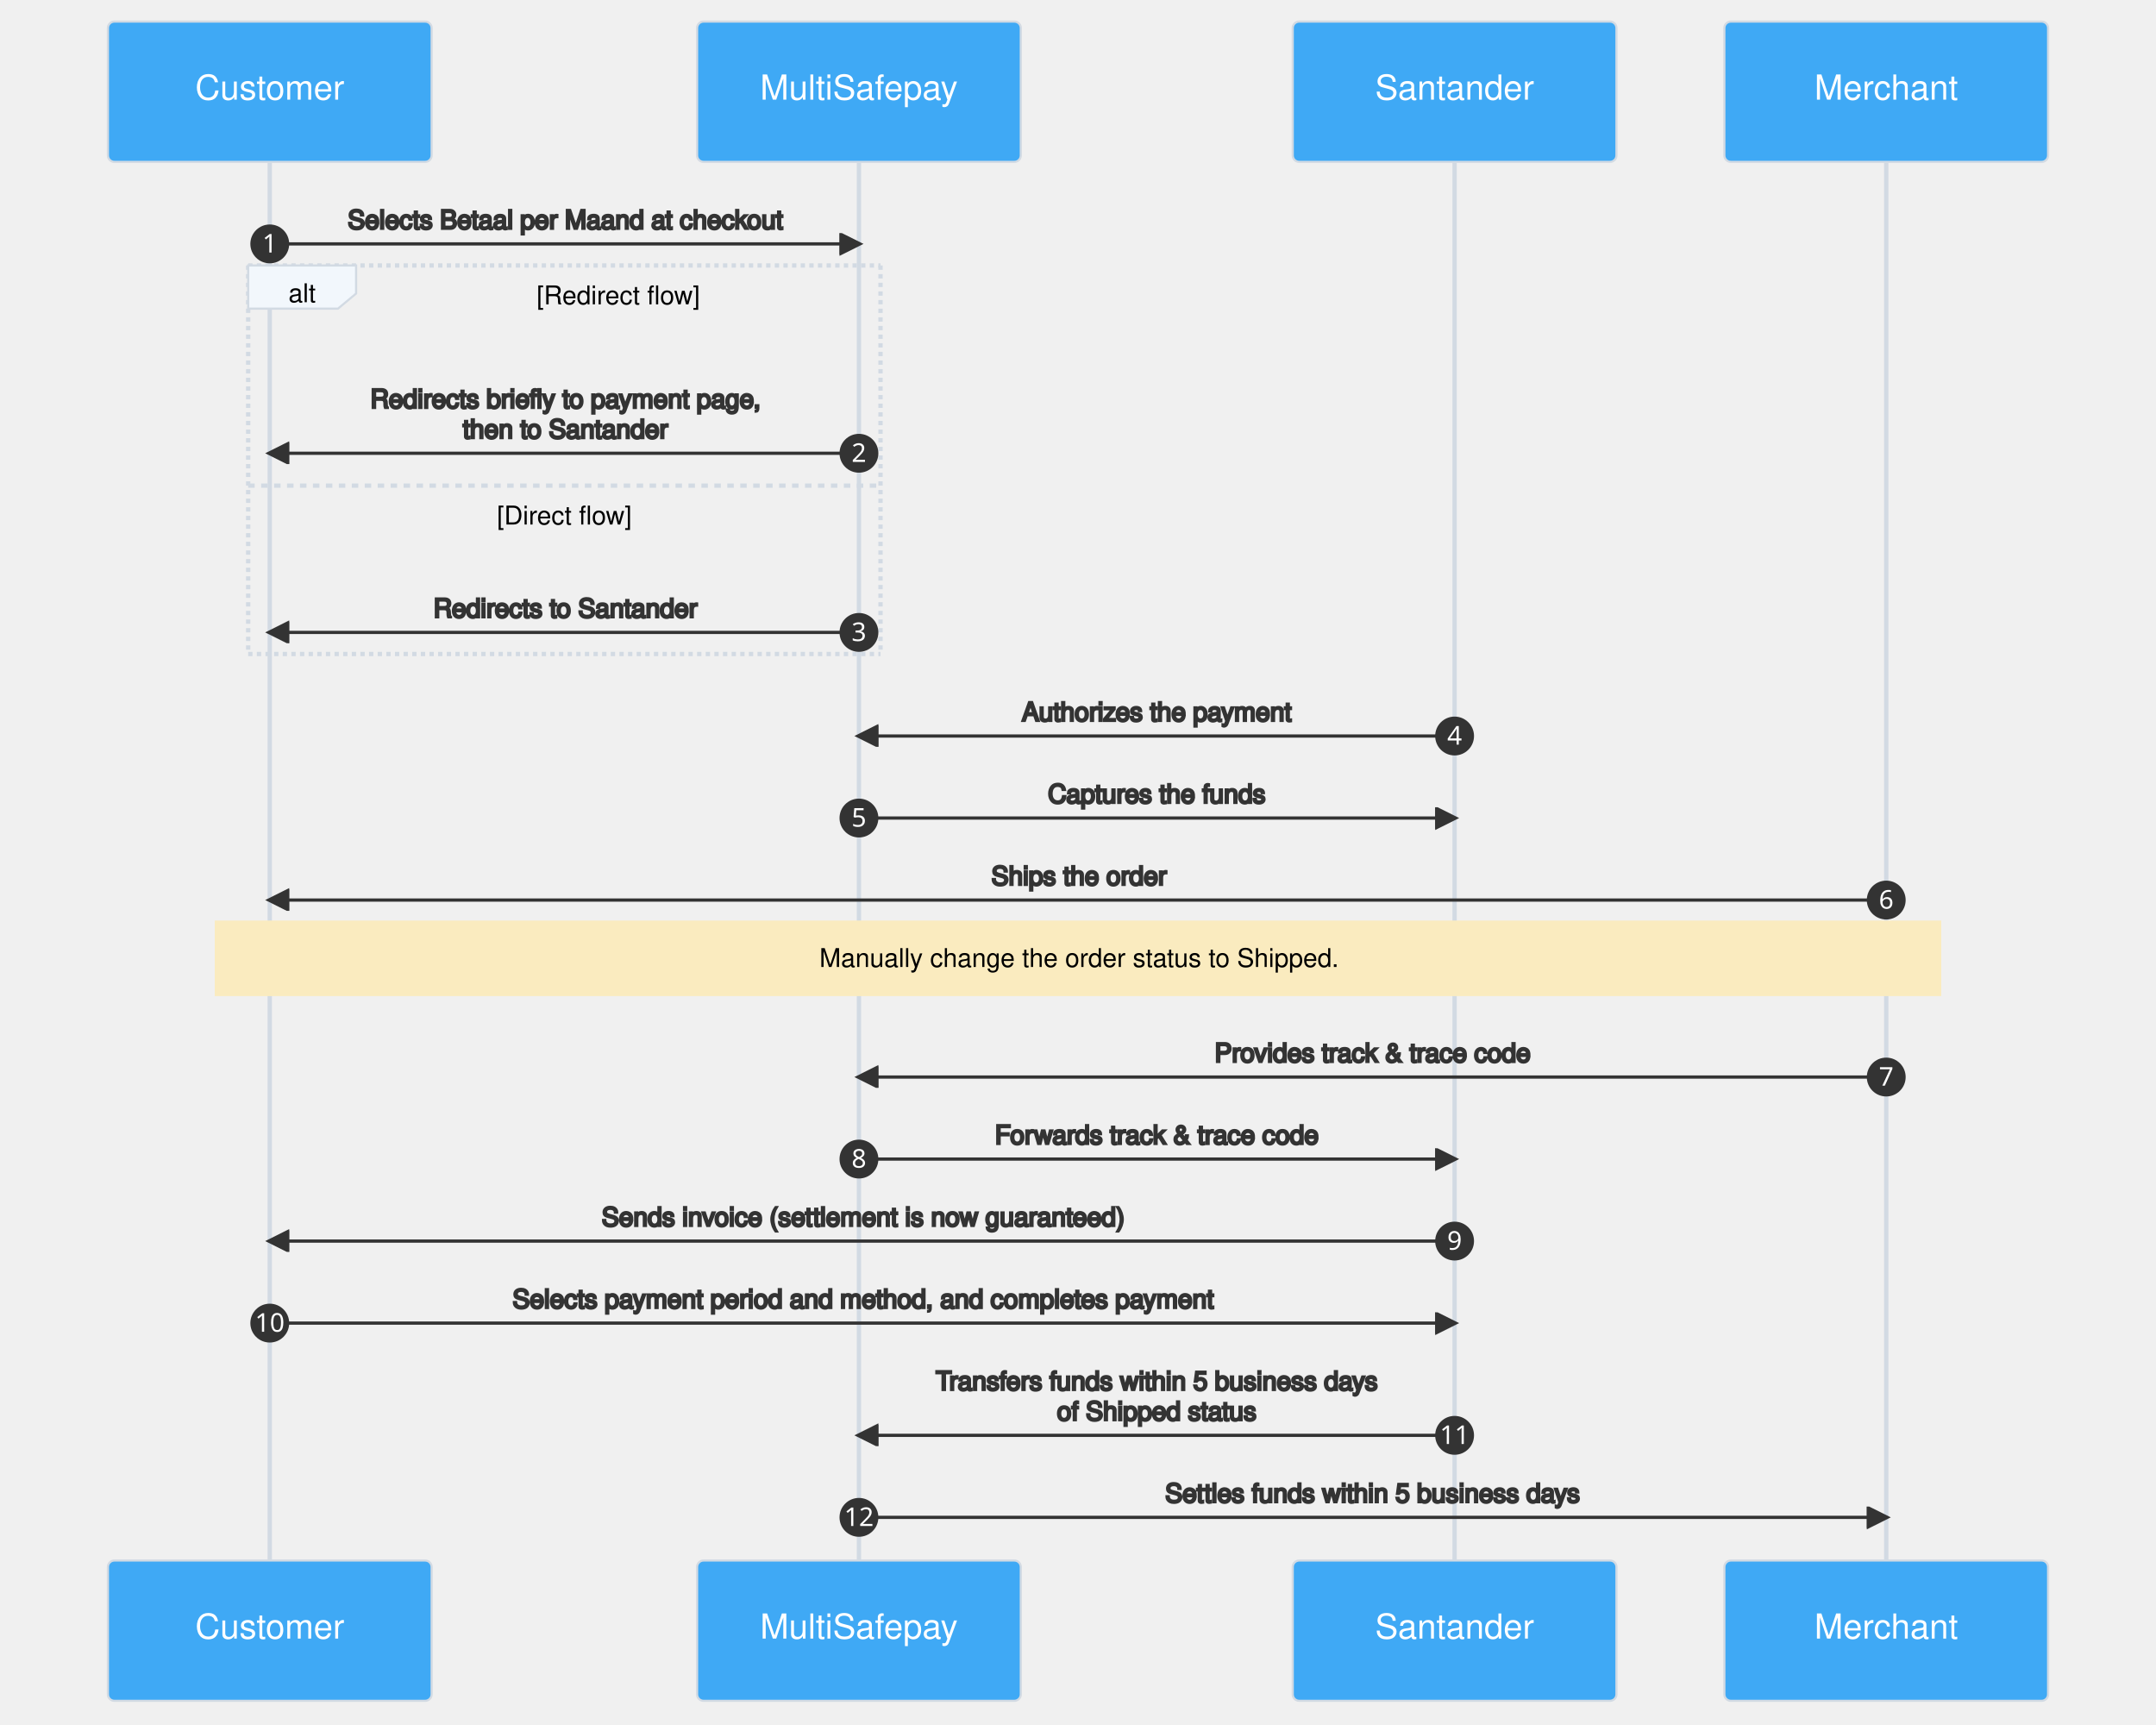
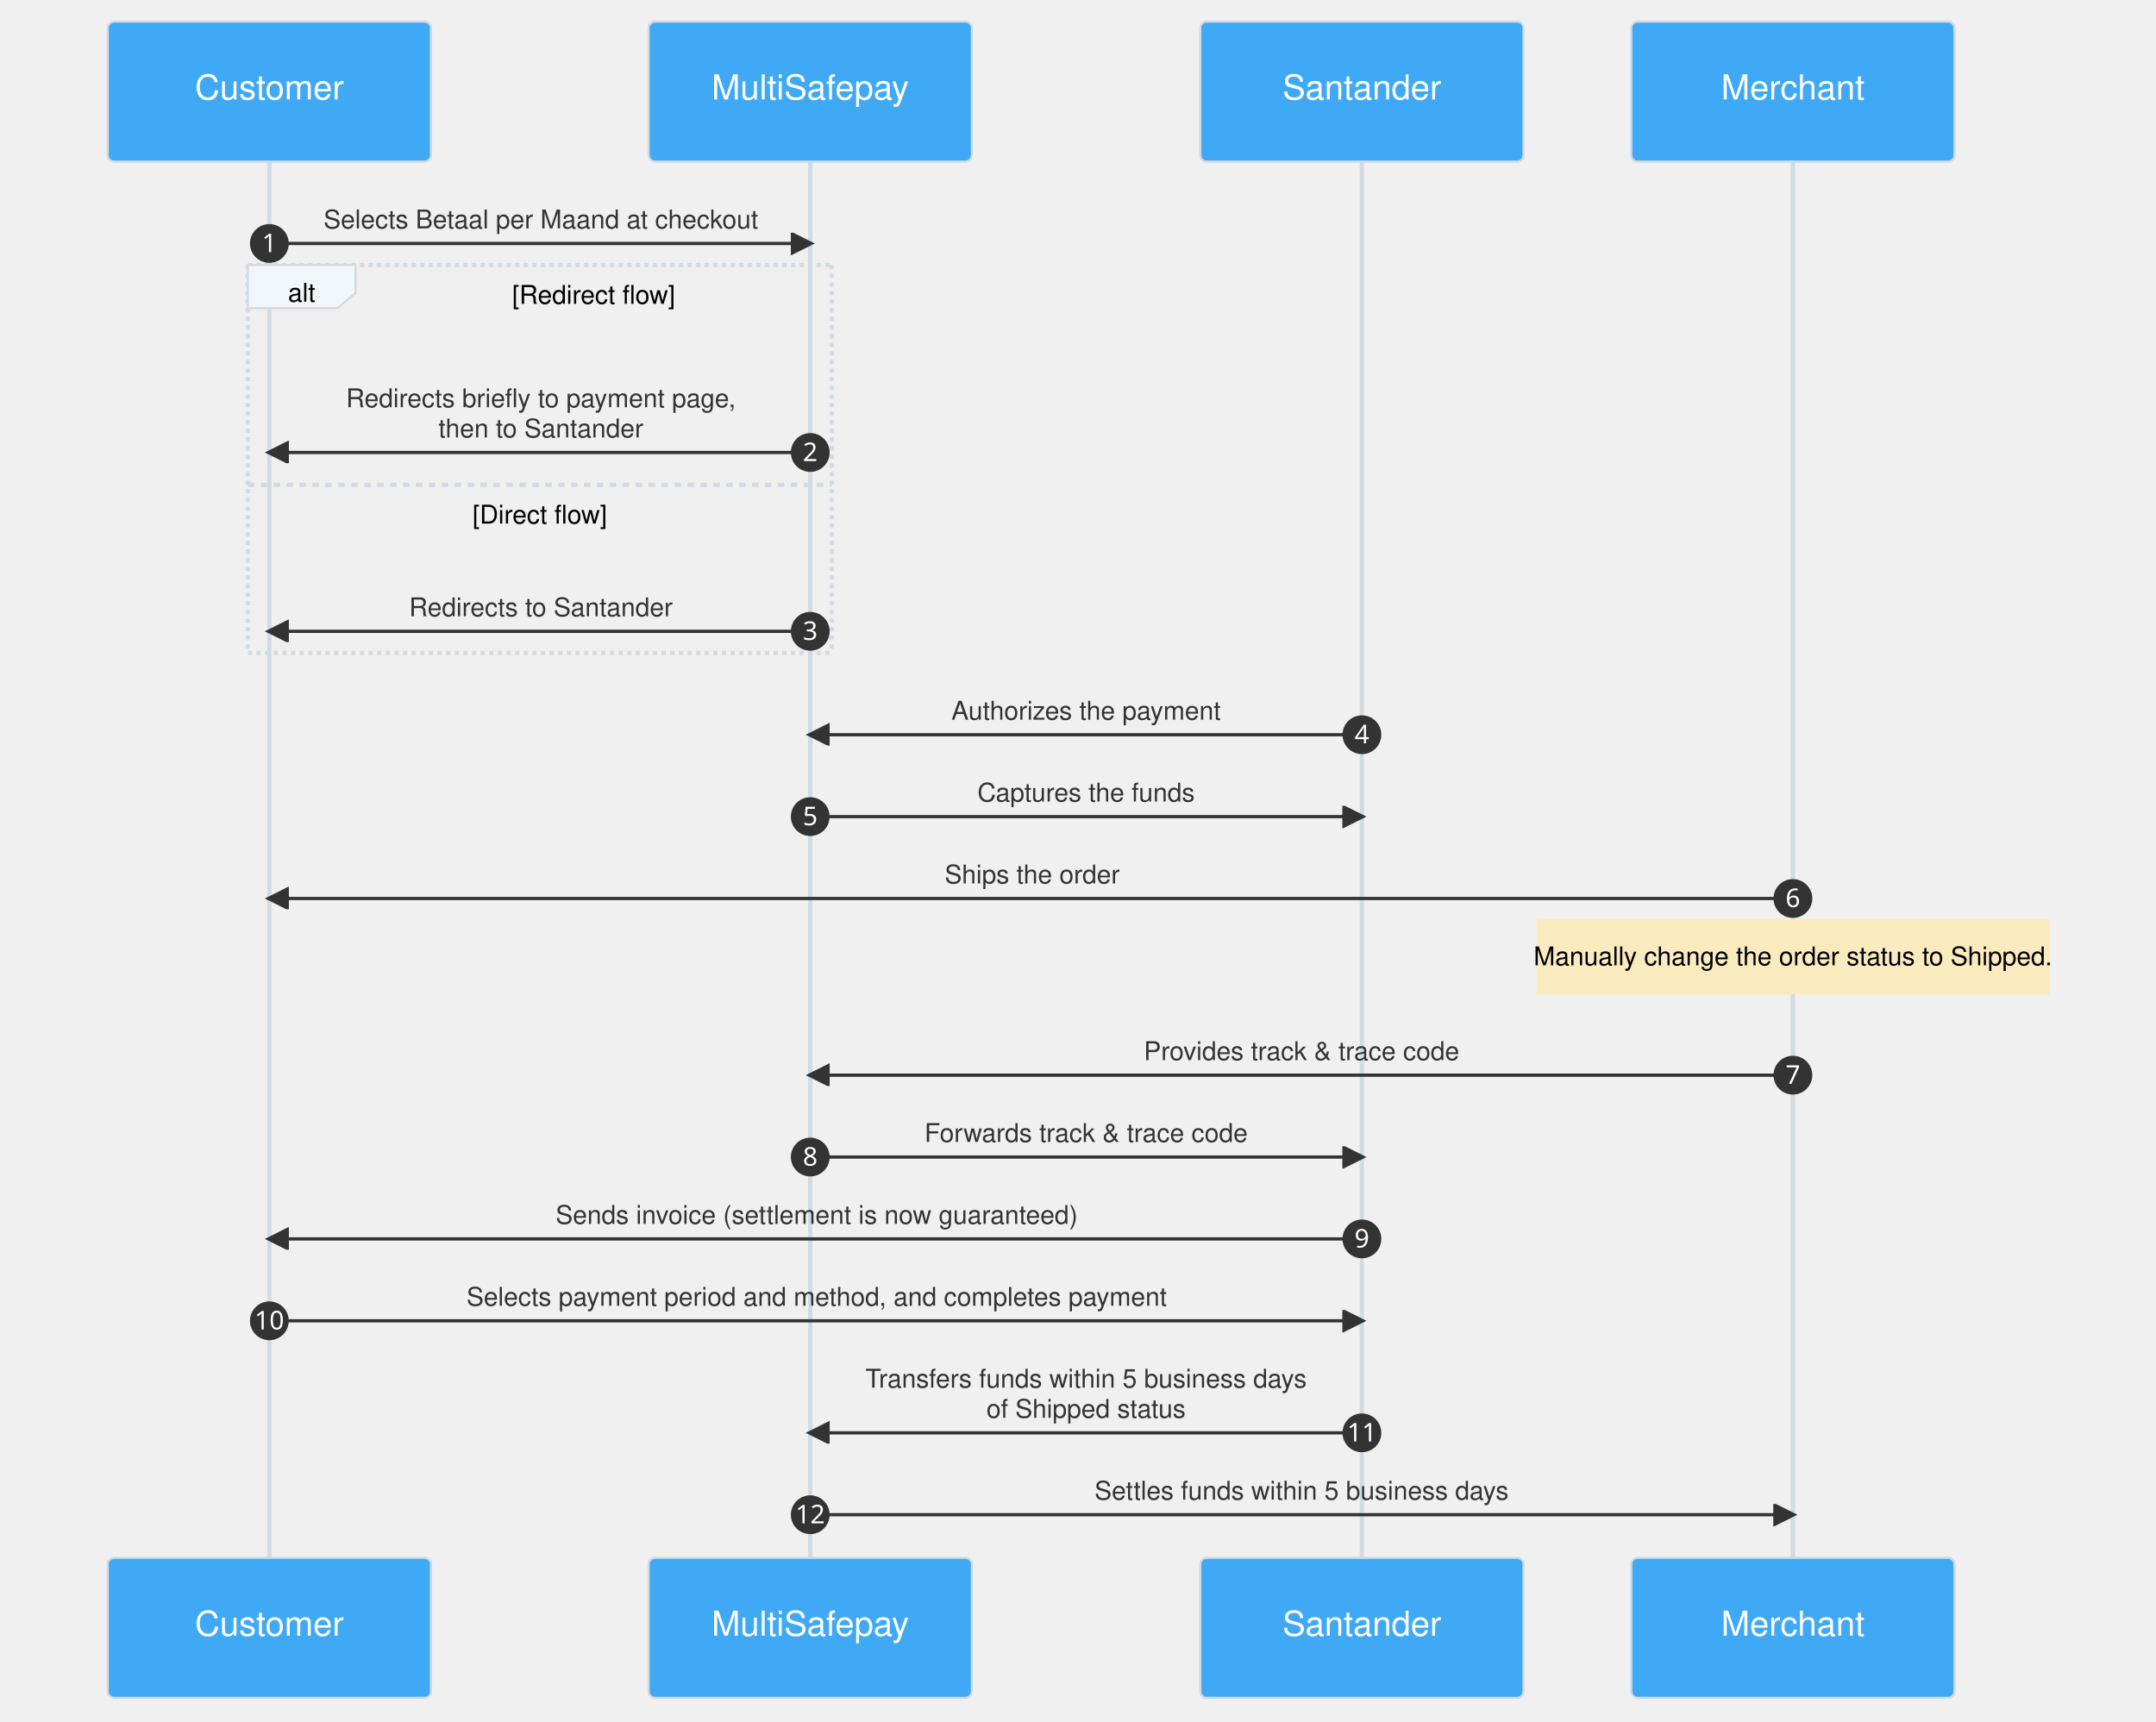
- <svg xmlns="http://www.w3.org/2000/svg" aria-labelledby="chart-title-mermaid-1655969311857 chart-desc-mermaid-1655969311857" role="img" viewBox="-50 -10 999 799" style="max-width: 999px; background-color: white;" height="799" width="100%" id="mermaid-1655969311857">
-   <style>#mermaid-1655969311857 {font-family:"trebuchet ms",verdana,arial,sans-serif;font-size:16px;fill:#333;}#mermaid-1655969311857 .error-icon{fill:#552222;}#mermaid-1655969311857 .error-text{fill:#552222;stroke:#552222;}#mermaid-1655969311857 .edge-thickness-normal{stroke-width:2px;}#mermaid-1655969311857 .edge-thickness-thick{stroke-width:3.5px;}#mermaid-1655969311857 .edge-pattern-solid{stroke-dasharray:0;}#mermaid-1655969311857 .edge-pattern-dashed{stroke-dasharray:3;}#mermaid-1655969311857 .edge-pattern-dotted{stroke-dasharray:2;}#mermaid-1655969311857 .marker{fill:#333333;stroke:#333333;}#mermaid-1655969311857 .marker.cross{stroke:#333333;}#mermaid-1655969311857 svg{font-family:"trebuchet ms",verdana,arial,sans-serif;font-size:16px;}#mermaid-1655969311857 .actor{stroke:#d2dae3;fill:#3fa9f5;}#mermaid-1655969311857 text.actor&gt;tspan{fill:white;stroke:none;}#mermaid-1655969311857 .actor-line{stroke:grey;}#mermaid-1655969311857 .messageLine0{stroke-width:1.5;stroke-dasharray:none;stroke:#333;}#mermaid-1655969311857 .messageLine1{stroke-width:1.5;stroke-dasharray:2,2;stroke:#333;}#mermaid-1655969311857 #arrowhead path{fill:#333;stroke:#333;}#mermaid-1655969311857 .sequenceNumber{fill:white;}#mermaid-1655969311857 #sequencenumber{fill:#333;}#mermaid-1655969311857 #crosshead path{fill:#333;stroke:#333;}#mermaid-1655969311857 .messageText{fill:#333;stroke:#333;}#mermaid-1655969311857 .labelBox{stroke:#d2dae3;fill:#f2f7fc;}#mermaid-1655969311857 .labelText,#mermaid-1655969311857 .labelText&gt;tspan{fill:black;stroke:none;}#mermaid-1655969311857 .loopText,#mermaid-1655969311857 .loopText&gt;tspan{fill:black;stroke:none;}#mermaid-1655969311857 .loopLine{stroke-width:2px;stroke-dasharray:2,2;stroke:#d2dae3;fill:#d2dae3;}#mermaid-1655969311857 .note{stroke:#faebbf;fill:#faebbf;}#mermaid-1655969311857 .noteText,#mermaid-1655969311857 .noteText&gt;tspan{fill:black;stroke:none;}#mermaid-1655969311857 .activation0{fill:#f4f4f4;stroke:#666;}#mermaid-1655969311857 .activation1{fill:#f4f4f4;stroke:#666;}#mermaid-1655969311857 .activation2{fill:#f4f4f4;stroke:#666;}#mermaid-1655969311857 .actorPopupMenu{position:absolute;}#mermaid-1655969311857 .actorPopupMenuPanel{position:absolute;fill:#3fa9f5;box-shadow:0px 8px 16px 0px rgba(0,0,0,0.2);filter:drop-shadow(3px 5px 2px rgb(0 0 0 / 0.4));}#mermaid-1655969311857 .actor-man line{stroke:#d2dae3;fill:#3fa9f5;}#mermaid-1655969311857 .actor-man circle,#mermaid-1655969311857 line{stroke:#d2dae3;fill:#3fa9f5;stroke-width:2px;}#mermaid-1655969311857 :root{--mermaid-font-family:"trebuchet ms",verdana,arial,sans-serif;}</style>
+ <svg xmlns="http://www.w3.org/2000/svg" aria-labelledby="chart-title-mermaid-1664971032042 chart-desc-mermaid-1664971032042" role="img" viewBox="-50 -10 1000.5 799" style="max-width: 1000.5px; background-color: white;" width="100%" id="mermaid-1664971032042">
+   <style>#mermaid-1664971032042 {font-family:helvetica;font-size:16px;fill:#333;}#mermaid-1664971032042 .error-icon{fill:#552222;}#mermaid-1664971032042 .error-text{fill:#552222;stroke:#552222;}#mermaid-1664971032042 .edge-thickness-normal{stroke-width:2px;}#mermaid-1664971032042 .edge-thickness-thick{stroke-width:3.5px;}#mermaid-1664971032042 .edge-pattern-solid{stroke-dasharray:0;}#mermaid-1664971032042 .edge-pattern-dashed{stroke-dasharray:3;}#mermaid-1664971032042 .edge-pattern-dotted{stroke-dasharray:2;}#mermaid-1664971032042 .marker{fill:#333333;stroke:#333333;}#mermaid-1664971032042 .marker.cross{stroke:#333333;}#mermaid-1664971032042 svg{font-family:helvetica;font-size:16px;}#mermaid-1664971032042 .actor{stroke:#d2dae3;fill:#3fa9f5;}#mermaid-1664971032042 text.actor&gt;tspan{fill:white;stroke:none;}#mermaid-1664971032042 .actor-line{stroke:grey;}#mermaid-1664971032042 .messageLine0{stroke-width:1.5;stroke-dasharray:none;stroke:#333;}#mermaid-1664971032042 .messageLine1{stroke-width:1.5;stroke-dasharray:2,2;stroke:#333;}#mermaid-1664971032042 #arrowhead path{fill:#333;stroke:#333;}#mermaid-1664971032042 .sequenceNumber{fill:white;}#mermaid-1664971032042 #sequencenumber{fill:#333;}#mermaid-1664971032042 #crosshead path{fill:#333;stroke:#333;}#mermaid-1664971032042 .messageText{fill:#333;stroke:none;}#mermaid-1664971032042 .labelBox{stroke:#d2dae3;fill:#f2f7fc;}#mermaid-1664971032042 .labelText,#mermaid-1664971032042 .labelText&gt;tspan{fill:black;stroke:none;}#mermaid-1664971032042 .loopText,#mermaid-1664971032042 .loopText&gt;tspan{fill:black;stroke:none;}#mermaid-1664971032042 .loopLine{stroke-width:2px;stroke-dasharray:2,2;stroke:#d2dae3;fill:#d2dae3;}#mermaid-1664971032042 .note{stroke:#faebbf;fill:#faebbf;}#mermaid-1664971032042 .noteText,#mermaid-1664971032042 .noteText&gt;tspan{fill:black;stroke:none;}#mermaid-1664971032042 .activation0{fill:#f4f4f4;stroke:#666;}#mermaid-1664971032042 .activation1{fill:#f4f4f4;stroke:#666;}#mermaid-1664971032042 .activation2{fill:#f4f4f4;stroke:#666;}#mermaid-1664971032042 .actorPopupMenu{position:absolute;}#mermaid-1664971032042 .actorPopupMenuPanel{position:absolute;fill:#3fa9f5;box-shadow:0px 8px 16px 0px rgba(0,0,0,0.2);filter:drop-shadow(3px 5px 2px rgb(0 0 0 / 0.4));}#mermaid-1664971032042 .actor-man line{stroke:#d2dae3;fill:#3fa9f5;}#mermaid-1664971032042 .actor-man circle,#mermaid-1664971032042 line{stroke:#d2dae3;fill:#3fa9f5;stroke-width:2px;}#mermaid-1664971032042 :root{--mermaid-font-family:"trebuchet ms",verdana,arial,sans-serif;}</style>
  <g />
  <defs>
    <symbol height="24" width="24" id="computer">
      <path d="M2 2v13h20v-13h-20zm18 11h-16v-9h16v9zm-10.228 6l.466-1h3.524l.467 1h-4.457zm14.228 3h-24l2-6h2.104l-1.33 4h18.45l-1.297-4h2.073l2 6zm-5-10h-14v-7h14v7z" transform="scale(.5)" />
    </symbol>
  </defs>
  <defs>
    <symbol clip-rule="evenodd" fill-rule="evenodd" id="database">
      <path d="M12.258.001l.256.004.255.005.253.008.251.01.249.012.247.015.246.016.242.019.241.02.239.023.236.024.233.027.231.028.229.031.225.032.223.034.22.036.217.038.214.04.211.041.208.043.205.045.201.046.198.048.194.05.191.051.187.053.183.054.18.056.175.057.172.059.168.06.163.061.16.063.155.064.15.066.074.033.073.033.071.034.07.034.069.035.068.035.067.035.066.035.064.036.064.036.062.036.06.036.06.037.058.037.058.037.055.038.055.038.053.038.052.038.051.039.05.039.048.039.047.039.045.04.044.04.043.04.041.04.04.041.039.041.037.041.036.041.034.041.033.042.032.042.03.042.029.042.027.042.026.043.024.043.023.043.021.043.02.043.018.044.017.043.015.044.013.044.012.044.011.045.009.044.007.045.006.045.004.045.002.045.001.045v17l-.001.045-.002.045-.004.045-.006.045-.007.045-.009.044-.011.045-.012.044-.013.044-.015.044-.017.043-.018.044-.02.043-.021.043-.023.043-.024.043-.026.043-.027.042-.029.042-.03.042-.032.042-.033.042-.034.041-.036.041-.037.041-.039.041-.04.041-.041.04-.043.04-.044.04-.045.04-.047.039-.048.039-.05.039-.051.039-.052.038-.053.038-.055.038-.055.038-.058.037-.058.037-.06.037-.06.036-.062.036-.064.036-.064.036-.066.035-.067.035-.068.035-.069.035-.07.034-.071.034-.073.033-.074.033-.15.066-.155.064-.16.063-.163.061-.168.06-.172.059-.175.057-.18.056-.183.054-.187.053-.191.051-.194.05-.198.048-.201.046-.205.045-.208.043-.211.041-.214.04-.217.038-.22.036-.223.034-.225.032-.229.031-.231.028-.233.027-.236.024-.239.023-.241.02-.242.019-.246.016-.247.015-.249.012-.251.01-.253.008-.255.005-.256.004-.258.001-.258-.001-.256-.004-.255-.005-.253-.008-.251-.01-.249-.012-.247-.015-.245-.016-.243-.019-.241-.02-.238-.023-.236-.024-.234-.027-.231-.028-.228-.031-.226-.032-.223-.034-.22-.036-.217-.038-.214-.04-.211-.041-.208-.043-.204-.045-.201-.046-.198-.048-.195-.05-.19-.051-.187-.053-.184-.054-.179-.056-.176-.057-.172-.059-.167-.06-.164-.061-.159-.063-.155-.064-.151-.066-.074-.033-.072-.033-.072-.034-.07-.034-.069-.035-.068-.035-.067-.035-.066-.035-.064-.036-.063-.036-.062-.036-.061-.036-.06-.037-.058-.037-.057-.037-.056-.038-.055-.038-.053-.038-.052-.038-.051-.039-.049-.039-.049-.039-.046-.039-.046-.04-.044-.04-.043-.04-.041-.04-.04-.041-.039-.041-.037-.041-.036-.041-.034-.041-.033-.042-.032-.042-.03-.042-.029-.042-.027-.042-.026-.043-.024-.043-.023-.043-.021-.043-.02-.043-.018-.044-.017-.043-.015-.044-.013-.044-.012-.044-.011-.045-.009-.044-.007-.045-.006-.045-.004-.045-.002-.045-.001-.045v-17l.001-.045.002-.045.004-.045.006-.045.007-.045.009-.044.011-.045.012-.044.013-.044.015-.044.017-.043.018-.044.02-.043.021-.043.023-.043.024-.043.026-.043.027-.042.029-.042.03-.042.032-.042.033-.042.034-.041.036-.041.037-.041.039-.041.04-.041.041-.04.043-.04.044-.04.046-.04.046-.039.049-.039.049-.039.051-.039.052-.038.053-.038.055-.038.056-.038.057-.037.058-.037.06-.037.061-.036.062-.036.063-.036.064-.036.066-.035.067-.035.068-.035.069-.035.07-.034.072-.034.072-.033.074-.033.151-.066.155-.064.159-.063.164-.061.167-.06.172-.059.176-.057.179-.056.184-.054.187-.053.19-.051.195-.05.198-.048.201-.046.204-.045.208-.043.211-.041.214-.04.217-.038.22-.036.223-.034.226-.032.228-.031.231-.028.234-.027.236-.024.238-.023.241-.02.243-.019.245-.016.247-.015.249-.012.251-.01.253-.008.255-.005.256-.004.258-.001.258.001zm-9.258 20.499v.01l.001.021.003.021.004.022.005.021.006.022.007.022.009.023.01.022.011.023.012.023.013.023.015.023.016.024.017.023.018.024.019.024.021.024.022.025.023.024.024.025.052.049.056.05.061.051.066.051.07.051.075.051.079.052.084.052.088.052.092.052.097.052.102.051.105.052.11.052.114.051.119.051.123.051.127.05.131.05.135.05.139.048.144.049.147.047.152.047.155.047.16.045.163.045.167.043.171.043.176.041.178.041.183.039.187.039.19.037.194.035.197.035.202.033.204.031.209.03.212.029.216.027.219.025.222.024.226.021.23.02.233.018.236.016.24.015.243.012.246.01.249.008.253.005.256.004.259.001.26-.001.257-.004.254-.005.25-.008.247-.011.244-.012.241-.014.237-.016.233-.018.231-.021.226-.021.224-.024.22-.026.216-.027.212-.028.21-.031.205-.031.202-.034.198-.034.194-.036.191-.037.187-.039.183-.04.179-.04.175-.042.172-.043.168-.044.163-.045.16-.046.155-.046.152-.047.148-.048.143-.049.139-.049.136-.05.131-.05.126-.05.123-.051.118-.052.114-.051.11-.052.106-.052.101-.052.096-.052.092-.052.088-.053.083-.051.079-.052.074-.052.07-.051.065-.051.06-.051.056-.05.051-.05.023-.024.023-.025.021-.024.02-.024.019-.024.018-.024.017-.024.015-.023.014-.024.013-.023.012-.023.01-.023.01-.022.008-.022.006-.022.006-.022.004-.022.004-.021.001-.021.001-.021v-4.127l-.077.055-.08.053-.083.054-.085.053-.087.052-.09.052-.093.051-.095.05-.097.05-.1.049-.102.049-.105.048-.106.047-.109.047-.111.046-.114.045-.115.045-.118.044-.12.043-.122.042-.124.042-.126.041-.128.04-.13.04-.132.038-.134.038-.135.037-.138.037-.139.035-.142.035-.143.034-.144.033-.147.032-.148.031-.15.03-.151.03-.153.029-.154.027-.156.027-.158.026-.159.025-.161.024-.162.023-.163.022-.165.021-.166.02-.167.019-.169.018-.169.017-.171.016-.173.015-.173.014-.175.013-.175.012-.177.011-.178.01-.179.008-.179.008-.181.006-.182.005-.182.004-.184.003-.184.002h-.37l-.184-.002-.184-.003-.182-.004-.182-.005-.181-.006-.179-.008-.179-.008-.178-.01-.176-.011-.176-.012-.175-.013-.173-.014-.172-.015-.171-.016-.17-.017-.169-.018-.167-.019-.166-.02-.165-.021-.163-.022-.162-.023-.161-.024-.159-.025-.157-.026-.156-.027-.155-.027-.153-.029-.151-.03-.15-.03-.148-.031-.146-.032-.145-.033-.143-.034-.141-.035-.14-.035-.137-.037-.136-.037-.134-.038-.132-.038-.13-.04-.128-.04-.126-.041-.124-.042-.122-.042-.12-.044-.117-.043-.116-.045-.113-.045-.112-.046-.109-.047-.106-.047-.105-.048-.102-.049-.1-.049-.097-.05-.095-.05-.093-.052-.09-.051-.087-.052-.085-.053-.083-.054-.08-.054-.077-.054v4.127zm0-5.654v.011l.001.021.003.021.004.021.005.022.006.022.007.022.009.022.01.022.011.023.012.023.013.023.015.024.016.023.017.024.018.024.019.024.021.024.022.024.023.025.024.024.052.05.056.05.061.05.066.051.07.051.075.052.079.051.084.052.088.052.092.052.097.052.102.052.105.052.11.051.114.051.119.052.123.05.127.051.131.05.135.049.139.049.144.048.147.048.152.047.155.046.16.045.163.045.167.044.171.042.176.042.178.04.183.04.187.038.19.037.194.036.197.034.202.033.204.032.209.03.212.028.216.027.219.025.222.024.226.022.23.02.233.018.236.016.24.014.243.012.246.01.249.008.253.006.256.003.259.001.26-.001.257-.003.254-.006.25-.008.247-.01.244-.012.241-.015.237-.016.233-.018.231-.02.226-.022.224-.024.22-.025.216-.027.212-.029.21-.03.205-.032.202-.033.198-.035.194-.036.191-.037.187-.039.183-.039.179-.041.175-.042.172-.043.168-.044.163-.045.16-.045.155-.047.152-.047.148-.048.143-.048.139-.05.136-.049.131-.05.126-.051.123-.051.118-.051.114-.052.11-.052.106-.052.101-.052.096-.052.092-.052.088-.052.083-.052.079-.052.074-.051.07-.052.065-.051.06-.05.056-.051.051-.049.023-.025.023-.024.021-.025.02-.024.019-.024.018-.024.017-.024.015-.023.014-.023.013-.024.012-.022.01-.023.01-.023.008-.022.006-.022.006-.022.004-.021.004-.022.001-.021.001-.021v-4.139l-.077.054-.08.054-.083.054-.085.052-.087.053-.09.051-.093.051-.095.051-.097.05-.1.049-.102.049-.105.048-.106.047-.109.047-.111.046-.114.045-.115.044-.118.044-.12.044-.122.042-.124.042-.126.041-.128.04-.13.039-.132.039-.134.038-.135.037-.138.036-.139.036-.142.035-.143.033-.144.033-.147.033-.148.031-.15.03-.151.03-.153.028-.154.028-.156.027-.158.026-.159.025-.161.024-.162.023-.163.022-.165.021-.166.02-.167.019-.169.018-.169.017-.171.016-.173.015-.173.014-.175.013-.175.012-.177.011-.178.009-.179.009-.179.007-.181.007-.182.005-.182.004-.184.003-.184.002h-.37l-.184-.002-.184-.003-.182-.004-.182-.005-.181-.007-.179-.007-.179-.009-.178-.009-.176-.011-.176-.012-.175-.013-.173-.014-.172-.015-.171-.016-.17-.017-.169-.018-.167-.019-.166-.02-.165-.021-.163-.022-.162-.023-.161-.024-.159-.025-.157-.026-.156-.027-.155-.028-.153-.028-.151-.03-.15-.03-.148-.031-.146-.033-.145-.033-.143-.033-.141-.035-.14-.036-.137-.036-.136-.037-.134-.038-.132-.039-.13-.039-.128-.04-.126-.041-.124-.042-.122-.043-.12-.043-.117-.044-.116-.044-.113-.046-.112-.046-.109-.046-.106-.047-.105-.048-.102-.049-.1-.049-.097-.05-.095-.051-.093-.051-.09-.051-.087-.053-.085-.052-.083-.054-.08-.054-.077-.054v4.139zm0-5.666v.011l.001.02.003.022.004.021.005.022.006.021.007.022.009.023.01.022.011.023.012.023.013.023.015.023.016.024.017.024.018.023.019.024.021.025.022.024.023.024.024.025.052.05.056.05.061.05.066.051.07.051.075.052.079.051.084.052.088.052.092.052.097.052.102.052.105.051.11.052.114.051.119.051.123.051.127.05.131.05.135.05.139.049.144.048.147.048.152.047.155.046.16.045.163.045.167.043.171.043.176.042.178.04.183.04.187.038.19.037.194.036.197.034.202.033.204.032.209.03.212.028.216.027.219.025.222.024.226.021.23.02.233.018.236.017.24.014.243.012.246.01.249.008.253.006.256.003.259.001.26-.001.257-.003.254-.006.25-.008.247-.01.244-.013.241-.014.237-.016.233-.018.231-.02.226-.022.224-.024.22-.025.216-.027.212-.029.21-.03.205-.032.202-.033.198-.035.194-.036.191-.037.187-.039.183-.039.179-.041.175-.042.172-.043.168-.044.163-.045.16-.045.155-.047.152-.047.148-.048.143-.049.139-.049.136-.049.131-.051.126-.05.123-.051.118-.052.114-.051.11-.052.106-.052.101-.052.096-.052.092-.052.088-.052.083-.052.079-.052.074-.052.07-.051.065-.051.06-.051.056-.05.051-.049.023-.025.023-.025.021-.024.02-.024.019-.024.018-.024.017-.024.015-.023.014-.024.013-.023.012-.023.01-.022.01-.023.008-.022.006-.022.006-.022.004-.022.004-.021.001-.021.001-.021v-4.153l-.077.054-.08.054-.083.053-.085.053-.087.053-.09.051-.093.051-.095.051-.097.05-.1.049-.102.048-.105.048-.106.048-.109.046-.111.046-.114.046-.115.044-.118.044-.12.043-.122.043-.124.042-.126.041-.128.04-.13.039-.132.039-.134.038-.135.037-.138.036-.139.036-.142.034-.143.034-.144.033-.147.032-.148.032-.15.03-.151.03-.153.028-.154.028-.156.027-.158.026-.159.024-.161.024-.162.023-.163.023-.165.021-.166.02-.167.019-.169.018-.169.017-.171.016-.173.015-.173.014-.175.013-.175.012-.177.01-.178.01-.179.009-.179.007-.181.006-.182.006-.182.004-.184.003-.184.001-.185.001-.185-.001-.184-.001-.184-.003-.182-.004-.182-.006-.181-.006-.179-.007-.179-.009-.178-.01-.176-.01-.176-.012-.175-.013-.173-.014-.172-.015-.171-.016-.17-.017-.169-.018-.167-.019-.166-.02-.165-.021-.163-.023-.162-.023-.161-.024-.159-.024-.157-.026-.156-.027-.155-.028-.153-.028-.151-.03-.15-.03-.148-.032-.146-.032-.145-.033-.143-.034-.141-.034-.14-.036-.137-.036-.136-.037-.134-.038-.132-.039-.13-.039-.128-.041-.126-.041-.124-.041-.122-.043-.12-.043-.117-.044-.116-.044-.113-.046-.112-.046-.109-.046-.106-.048-.105-.048-.102-.048-.1-.05-.097-.049-.095-.051-.093-.051-.09-.052-.087-.052-.085-.053-.083-.053-.08-.054-.077-.054v4.153zm8.74-8.179l-.257.004-.254.005-.25.008-.247.011-.244.012-.241.014-.237.016-.233.018-.231.021-.226.022-.224.023-.22.026-.216.027-.212.028-.21.031-.205.032-.202.033-.198.034-.194.036-.191.038-.187.038-.183.04-.179.041-.175.042-.172.043-.168.043-.163.045-.16.046-.155.046-.152.048-.148.048-.143.048-.139.049-.136.05-.131.05-.126.051-.123.051-.118.051-.114.052-.11.052-.106.052-.101.052-.096.052-.092.052-.088.052-.083.052-.079.052-.074.051-.07.052-.065.051-.06.05-.056.05-.051.05-.023.025-.023.024-.021.024-.02.025-.019.024-.018.024-.017.023-.015.024-.014.023-.013.023-.012.023-.01.023-.01.022-.008.022-.006.023-.006.021-.004.022-.004.021-.001.021-.001.021.001.021.001.021.004.021.004.022.006.021.006.023.008.022.01.022.01.023.012.023.013.023.014.023.015.024.017.023.018.024.019.024.02.025.021.024.023.024.023.025.051.05.056.05.06.05.065.051.07.052.074.051.079.052.083.052.088.052.092.052.096.052.101.052.106.052.11.052.114.052.118.051.123.051.126.051.131.05.136.05.139.049.143.048.148.048.152.048.155.046.16.046.163.045.168.043.172.043.175.042.179.041.183.04.187.038.191.038.194.036.198.034.202.033.205.032.21.031.212.028.216.027.22.026.224.023.226.022.231.021.233.018.237.016.241.014.244.012.247.011.25.008.254.005.257.004.26.001.26-.001.257-.004.254-.005.25-.008.247-.011.244-.012.241-.014.237-.016.233-.018.231-.021.226-.022.224-.023.22-.026.216-.027.212-.028.21-.031.205-.032.202-.033.198-.034.194-.036.191-.038.187-.038.183-.04.179-.041.175-.042.172-.043.168-.043.163-.045.16-.046.155-.046.152-.048.148-.048.143-.048.139-.049.136-.05.131-.05.126-.051.123-.051.118-.051.114-.052.11-.052.106-.052.101-.052.096-.052.092-.052.088-.052.083-.052.079-.052.074-.051.07-.052.065-.051.06-.05.056-.05.051-.05.023-.025.023-.024.021-.024.02-.025.019-.024.018-.024.017-.023.015-.024.014-.023.013-.023.012-.023.01-.023.01-.022.008-.022.006-.023.006-.021.004-.022.004-.021.001-.021.001-.021-.001-.021-.001-.021-.004-.021-.004-.022-.006-.021-.006-.023-.008-.022-.01-.022-.01-.023-.012-.023-.013-.023-.014-.023-.015-.024-.017-.023-.018-.024-.019-.024-.02-.025-.021-.024-.023-.024-.023-.025-.051-.05-.056-.05-.06-.05-.065-.051-.07-.052-.074-.051-.079-.052-.083-.052-.088-.052-.092-.052-.096-.052-.101-.052-.106-.052-.11-.052-.114-.052-.118-.051-.123-.051-.126-.051-.131-.05-.136-.05-.139-.049-.143-.048-.148-.048-.152-.048-.155-.046-.16-.046-.163-.045-.168-.043-.172-.043-.175-.042-.179-.041-.183-.04-.187-.038-.191-.038-.194-.036-.198-.034-.202-.033-.205-.032-.21-.031-.212-.028-.216-.027-.22-.026-.224-.023-.226-.022-.231-.021-.233-.018-.237-.016-.241-.014-.244-.012-.247-.011-.25-.008-.254-.005-.257-.004-.26-.001-.26.001z" transform="scale(.5)" />
    </symbol>
  </defs>
  <defs>
    <symbol height="24" width="24" id="clock">
      <path d="M12 2c5.514 0 10 4.486 10 10s-4.486 10-10 10-10-4.486-10-10 4.486-10 10-10zm0-2c-6.627 0-12 5.373-12 12s5.373 12 12 12 12-5.373 12-12-5.373-12-12-12zm5.848 12.459c.202.038.202.333.001.372-1.907.361-6.045 1.111-6.547 1.111-.719 0-1.301-.582-1.301-1.301 0-.512.77-5.447 1.125-7.445.034-.192.312-.181.343.014l.985 6.238 5.394 1.011z" transform="scale(.5)" />
    </symbol>
  </defs>
  <g>
    <line stroke="#999" stroke-width="0.5px" class="200" y2="733" x2="75" y1="5" x1="75" id="actor0" />
    <g id="root-0">
      <rect class="actor" ry="3" rx="3" height="65" width="150" stroke="#666" fill="#eaeaea" y="0" x="0" />
-       <text style="text-anchor: middle; font-size: 16px; font-weight: normal; font-family: helvetica;" class="actor" alignment-baseline="central" dominant-baseline="central" y="32.5" x="75">
+       <text style="text-anchor: middle; font-size: 16px; font-weight: normal;" class="actor" alignment-baseline="central" dominant-baseline="central" y="32.5" x="75">
        <tspan dy="0" x="75">Customer</tspan>
      </text>
    </g>
  </g>
  <g>
-     <line stroke="#999" stroke-width="0.5px" class="200" y2="733" x2="348" y1="5" x1="348" id="actor1" />
+     <line stroke="#999" stroke-width="0.5px" class="200" y2="733" x2="326" y1="5" x1="326" id="actor1" />
    <g id="root-1">
-       <rect class="actor" ry="3" rx="3" height="65" width="150" stroke="#666" fill="#eaeaea" y="0" x="273" />
-       <text style="text-anchor: middle; font-size: 16px; font-weight: normal; font-family: helvetica;" class="actor" alignment-baseline="central" dominant-baseline="central" y="32.5" x="348">
-         <tspan dy="0" x="348">MultiSafepay</tspan>
+       <rect class="actor" ry="3" rx="3" height="65" width="150" stroke="#666" fill="#eaeaea" y="0" x="251" />
+       <text style="text-anchor: middle; font-size: 16px; font-weight: normal;" class="actor" alignment-baseline="central" dominant-baseline="central" y="32.5" x="326">
+         <tspan dy="0" x="326">MultiSafepay</tspan>
      </text>
    </g>
  </g>
  <g>
-     <line stroke="#999" stroke-width="0.5px" class="200" y2="733" x2="624" y1="5" x1="624" id="actor2" />
+     <line stroke="#999" stroke-width="0.5px" class="200" y2="733" x2="582" y1="5" x1="582" id="actor2" />
    <g id="root-2">
-       <rect class="actor" ry="3" rx="3" height="65" width="150" stroke="#666" fill="#eaeaea" y="0" x="549" />
-       <text style="text-anchor: middle; font-size: 16px; font-weight: normal; font-family: helvetica;" class="actor" alignment-baseline="central" dominant-baseline="central" y="32.5" x="624">
-         <tspan dy="0" x="624">Santander</tspan>
+       <rect class="actor" ry="3" rx="3" height="65" width="150" stroke="#666" fill="#eaeaea" y="0" x="507" />
+       <text style="text-anchor: middle; font-size: 16px; font-weight: normal;" class="actor" alignment-baseline="central" dominant-baseline="central" y="32.5" x="582">
+         <tspan dy="0" x="582">Santander</tspan>
      </text>
    </g>
  </g>
  <g>
-     <line stroke="#999" stroke-width="0.5px" class="200" y2="733" x2="824" y1="5" x1="824" id="actor3" />
+     <line stroke="#999" stroke-width="0.5px" class="200" y2="733" x2="782" y1="5" x1="782" id="actor3" />
    <g id="root-3">
-       <rect class="actor" ry="3" rx="3" height="65" width="150" stroke="#666" fill="#eaeaea" y="0" x="749" />
-       <text style="text-anchor: middle; font-size: 16px; font-weight: normal; font-family: helvetica;" class="actor" alignment-baseline="central" dominant-baseline="central" y="32.5" x="824">
-         <tspan dy="0" x="824">Merchant</tspan>
+       <rect class="actor" ry="3" rx="3" height="65" width="150" stroke="#666" fill="#eaeaea" y="0" x="707" />
+       <text style="text-anchor: middle; font-size: 16px; font-weight: normal;" class="actor" alignment-baseline="central" dominant-baseline="central" y="32.5" x="782">
+         <tspan dy="0" x="782">Merchant</tspan>
      </text>
    </g>
  </g>
  <defs>
    <marker orient="auto" markerHeight="12" markerWidth="12" markerUnits="userSpaceOnUse" refY="5" refX="9" id="arrowhead">
      <path d="M 0 0 L 10 5 L 0 10 z" />
    </marker>
  </defs>
  <defs>
    <marker refY="4" refX="16" orient="auto" markerHeight="8" markerWidth="15" id="crosshead">
      <path style="stroke-dasharray: 0, 0;" d="M 9,2 V 6 L16,4 Z" stroke-width="1px" stroke="#000000" fill="black" />
      <path style="stroke-dasharray: 0, 0;" d="M 0,1 L 6,7 M 6,1 L 0,7" stroke-width="1px" stroke="#000000" fill="none" />
    </marker>
  </defs>
  <defs>
    <marker orient="auto" markerHeight="28" markerWidth="20" refY="7" refX="18" id="filled-head">
      <path d="M 18,7 L9,13 L14,7 L9,1 Z" />
    </marker>
  </defs>
  <defs>
    <marker orient="auto" markerHeight="40" markerWidth="60" refY="15" refX="15" id="sequencenumber">
      <circle r="6" cy="15" cx="15" />
    </marker>
  </defs>
  <g>
-     <line class="loopLine" y2="113" x2="358" y1="113" x1="65" />
-     <line class="loopLine" y2="293" x2="358" y1="113" x1="358" />
-     <line class="loopLine" y2="293" x2="358" y1="293" x1="65" />
+     <line class="loopLine" y2="113" x2="336" y1="113" x1="65" />
+     <line class="loopLine" y2="293" x2="336" y1="113" x1="336" />
+     <line class="loopLine" y2="293" x2="336" y1="293" x1="65" />
    <line class="loopLine" y2="293" x2="65" y1="113" x1="65" />
-     <line style="stroke-dasharray: 3, 3;" class="loopLine" y2="215" x2="358" y1="215" x1="65" />
+     <line style="stroke-dasharray: 3, 3;" class="loopLine" y2="215" x2="336" y1="215" x1="65" />
    <polygon class="labelBox" points="65,113 115,113 115,126 106.6,133 65,133" />
-     <text style="font-family: helvetica; font-size: 12px; font-weight: normal;" class="labelText" alignment-baseline="middle" dominant-baseline="middle" text-anchor="middle" y="126" x="90">alt</text>
-     <text style="font-family: helvetica; font-size: 12px; font-weight: normal;" class="loopText" text-anchor="middle" y="131" x="236.5">
-       <tspan x="236.5">[Redirect flow]</tspan>
+     <text style="font-size: 12px; font-weight: normal;" class="labelText" alignment-baseline="middle" dominant-baseline="middle" text-anchor="middle" y="126" x="90">alt</text>
+     <text style="font-size: 12px; font-weight: normal;" class="loopText" text-anchor="middle" y="131" x="225.5">
+       <tspan x="225.5">[Redirect flow]</tspan>
    </text>
-     <text style="font-family: helvetica; font-size: 12px; font-weight: normal;" class="loopText" text-anchor="middle" y="233" x="211.5">[Direct flow]</text>
+     <text style="font-size: 12px; font-weight: normal;" class="loopText" text-anchor="middle" y="233" x="200.5">[Direct flow]</text>
  </g>
  <g>
-     <rect class="note" ry="0" rx="0" height="34" width="799" stroke="#666" fill="#EDF2AE" y="417" x="50" />
-     <text style="font-family: helvetica; font-size: 12px; font-weight: 400;" dy="1em" class="noteText" alignment-baseline="middle" dominant-baseline="middle" text-anchor="middle" y="422" x="450">
-       <tspan x="450">Manually change the order status to Shipped.</tspan>
+     <rect class="note" ry="0" rx="0" height="34" width="237" stroke="#666" fill="#EDF2AE" y="417" x="663.5" />
+     <text style="font-size: 12px; font-weight: 400;" dy="1em" class="noteText" alignment-baseline="middle" dominant-baseline="middle" text-anchor="middle" y="422" x="782">
+       <tspan x="782">Manually change the order status to Shipped.</tspan>
    </text>
  </g>
-   <text style="font-family: helvetica; font-size: 12px; font-weight: normal;" dy="1em" class="messageText" alignment-baseline="middle" dominant-baseline="middle" text-anchor="middle" y="80" x="212">Selects Betaal per Maand at checkout</text>
-   <line style="fill: none;" marker-start="url(#sequencenumber)" marker-end="url(#arrowhead)" stroke="none" stroke-width="2" class="messageLine0" y2="103" x2="348" y1="103" x1="75" />
+   <text style="font-size: 12px; font-weight: normal;" dy="1em" class="messageText" alignment-baseline="middle" dominant-baseline="middle" text-anchor="middle" y="80" x="201">Selects Betaal per Maand at checkout</text>
+   <line style="fill: none;" marker-start="url(#sequencenumber)" marker-end="url(#arrowhead)" stroke="none" stroke-width="2" class="messageLine0" y2="103" x2="326" y1="103" x1="75" />
  <text class="sequenceNumber" text-anchor="middle" font-size="12px" font-family="sans-serif" y="107" x="75">1</text>
-   <text style="font-family: helvetica; font-size: 12px; font-weight: normal;" dy="1em" class="messageText" alignment-baseline="middle" dominant-baseline="middle" text-anchor="middle" y="163" x="212">Redirects briefly to payment page, </text>
-   <text style="font-family: helvetica; font-size: 12px; font-weight: normal;" dy="1em" class="messageText" alignment-baseline="middle" dominant-baseline="middle" text-anchor="middle" y="177" x="212"> then to Santander</text>
-   <line style="fill: none;" marker-start="url(#sequencenumber)" marker-end="url(#arrowhead)" stroke="none" stroke-width="2" class="messageLine0" y2="200" x2="75" y1="200" x1="348" />
-   <text class="sequenceNumber" text-anchor="middle" font-size="12px" font-family="sans-serif" y="204" x="348">2</text>
-   <text style="font-family: helvetica; font-size: 12px; font-weight: normal;" dy="1em" class="messageText" alignment-baseline="middle" dominant-baseline="middle" text-anchor="middle" y="260" x="212">Redirects to Santander</text>
-   <line style="fill: none;" marker-start="url(#sequencenumber)" marker-end="url(#arrowhead)" stroke="none" stroke-width="2" class="messageLine0" y2="283" x2="75" y1="283" x1="348" />
-   <text class="sequenceNumber" text-anchor="middle" font-size="12px" font-family="sans-serif" y="287" x="348">3</text>
-   <text style="font-family: helvetica; font-size: 12px; font-weight: normal;" dy="1em" class="messageText" alignment-baseline="middle" dominant-baseline="middle" text-anchor="middle" y="308" x="486">Authorizes the payment</text>
-   <line style="fill: none;" marker-start="url(#sequencenumber)" marker-end="url(#arrowhead)" stroke="none" stroke-width="2" class="messageLine0" y2="331" x2="348" y1="331" x1="624" />
-   <text class="sequenceNumber" text-anchor="middle" font-size="12px" font-family="sans-serif" y="335" x="624">4</text>
-   <text style="font-family: helvetica; font-size: 12px; font-weight: normal;" dy="1em" class="messageText" alignment-baseline="middle" dominant-baseline="middle" text-anchor="middle" y="346" x="486">Captures the funds</text>
-   <line style="fill: none;" marker-start="url(#sequencenumber)" marker-end="url(#arrowhead)" stroke="none" stroke-width="2" class="messageLine0" y2="369" x2="624" y1="369" x1="348" />
-   <text class="sequenceNumber" text-anchor="middle" font-size="12px" font-family="sans-serif" y="373" x="348">5</text>
-   <text style="font-family: helvetica; font-size: 12px; font-weight: normal;" dy="1em" class="messageText" alignment-baseline="middle" dominant-baseline="middle" text-anchor="middle" y="384" x="450">Ships the order</text>
-   <line style="fill: none;" marker-start="url(#sequencenumber)" marker-end="url(#arrowhead)" stroke="none" stroke-width="2" class="messageLine0" y2="407" x2="75" y1="407" x1="824" />
-   <text class="sequenceNumber" text-anchor="middle" font-size="12px" font-family="sans-serif" y="411" x="824">6</text>
-   <text style="font-family: helvetica; font-size: 12px; font-weight: normal;" dy="1em" class="messageText" alignment-baseline="middle" dominant-baseline="middle" text-anchor="middle" y="466" x="586">Provides track &amp; trace code</text>
-   <line style="fill: none;" marker-start="url(#sequencenumber)" marker-end="url(#arrowhead)" stroke="none" stroke-width="2" class="messageLine0" y2="489" x2="348" y1="489" x1="824" />
-   <text class="sequenceNumber" text-anchor="middle" font-size="12px" font-family="sans-serif" y="493" x="824">7</text>
-   <text style="font-family: helvetica; font-size: 12px; font-weight: normal;" dy="1em" class="messageText" alignment-baseline="middle" dominant-baseline="middle" text-anchor="middle" y="504" x="486">Forwards track &amp; trace code</text>
-   <line style="fill: none;" marker-start="url(#sequencenumber)" marker-end="url(#arrowhead)" stroke="none" stroke-width="2" class="messageLine0" y2="527" x2="624" y1="527" x1="348" />
-   <text class="sequenceNumber" text-anchor="middle" font-size="12px" font-family="sans-serif" y="531" x="348">8</text>
-   <text style="font-family: helvetica; font-size: 12px; font-weight: normal;" dy="1em" class="messageText" alignment-baseline="middle" dominant-baseline="middle" text-anchor="middle" y="542" x="350">Sends invoice (settlement is now guaranteed)</text>
-   <line style="fill: none;" marker-start="url(#sequencenumber)" marker-end="url(#arrowhead)" stroke="none" stroke-width="2" class="messageLine0" y2="565" x2="75" y1="565" x1="624" />
-   <text class="sequenceNumber" text-anchor="middle" font-size="12px" font-family="sans-serif" y="569" x="624">9</text>
-   <text style="font-family: helvetica; font-size: 12px; font-weight: normal;" dy="1em" class="messageText" alignment-baseline="middle" dominant-baseline="middle" text-anchor="middle" y="580" x="350">Selects payment period and method, and completes payment</text>
-   <line style="fill: none;" marker-start="url(#sequencenumber)" marker-end="url(#arrowhead)" stroke="none" stroke-width="2" class="messageLine0" y2="603" x2="624" y1="603" x1="75" />
+   <text style="font-size: 12px; font-weight: normal;" dy="1em" class="messageText" alignment-baseline="middle" dominant-baseline="middle" text-anchor="middle" y="163" x="201">Redirects briefly to payment page, </text>
+   <text style="font-size: 12px; font-weight: normal;" dy="1em" class="messageText" alignment-baseline="middle" dominant-baseline="middle" text-anchor="middle" y="177" x="201"> then to Santander</text>
+   <line style="fill: none;" marker-start="url(#sequencenumber)" marker-end="url(#arrowhead)" stroke="none" stroke-width="2" class="messageLine0" y2="200" x2="75" y1="200" x1="326" />
+   <text class="sequenceNumber" text-anchor="middle" font-size="12px" font-family="sans-serif" y="204" x="326">2</text>
+   <text style="font-size: 12px; font-weight: normal;" dy="1em" class="messageText" alignment-baseline="middle" dominant-baseline="middle" text-anchor="middle" y="260" x="201">Redirects to Santander</text>
+   <line style="fill: none;" marker-start="url(#sequencenumber)" marker-end="url(#arrowhead)" stroke="none" stroke-width="2" class="messageLine0" y2="283" x2="75" y1="283" x1="326" />
+   <text class="sequenceNumber" text-anchor="middle" font-size="12px" font-family="sans-serif" y="287" x="326">3</text>
+   <text style="font-size: 12px; font-weight: normal;" dy="1em" class="messageText" alignment-baseline="middle" dominant-baseline="middle" text-anchor="middle" y="308" x="454">Authorizes the payment</text>
+   <line style="fill: none;" marker-start="url(#sequencenumber)" marker-end="url(#arrowhead)" stroke="none" stroke-width="2" class="messageLine0" y2="331" x2="326" y1="331" x1="582" />
+   <text class="sequenceNumber" text-anchor="middle" font-size="12px" font-family="sans-serif" y="335" x="582">4</text>
+   <text style="font-size: 12px; font-weight: normal;" dy="1em" class="messageText" alignment-baseline="middle" dominant-baseline="middle" text-anchor="middle" y="346" x="454">Captures the funds</text>
+   <line style="fill: none;" marker-start="url(#sequencenumber)" marker-end="url(#arrowhead)" stroke="none" stroke-width="2" class="messageLine0" y2="369" x2="582" y1="369" x1="326" />
+   <text class="sequenceNumber" text-anchor="middle" font-size="12px" font-family="sans-serif" y="373" x="326">5</text>
+   <text style="font-size: 12px; font-weight: normal;" dy="1em" class="messageText" alignment-baseline="middle" dominant-baseline="middle" text-anchor="middle" y="384" x="429">Ships the order</text>
+   <line style="fill: none;" marker-start="url(#sequencenumber)" marker-end="url(#arrowhead)" stroke="none" stroke-width="2" class="messageLine0" y2="407" x2="75" y1="407" x1="782" />
+   <text class="sequenceNumber" text-anchor="middle" font-size="12px" font-family="sans-serif" y="411" x="782">6</text>
+   <text style="font-size: 12px; font-weight: normal;" dy="1em" class="messageText" alignment-baseline="middle" dominant-baseline="middle" text-anchor="middle" y="466" x="554">Provides track &amp; trace code</text>
+   <line style="fill: none;" marker-start="url(#sequencenumber)" marker-end="url(#arrowhead)" stroke="none" stroke-width="2" class="messageLine0" y2="489" x2="326" y1="489" x1="782" />
+   <text class="sequenceNumber" text-anchor="middle" font-size="12px" font-family="sans-serif" y="493" x="782">7</text>
+   <text style="font-size: 12px; font-weight: normal;" dy="1em" class="messageText" alignment-baseline="middle" dominant-baseline="middle" text-anchor="middle" y="504" x="454">Forwards track &amp; trace code</text>
+   <line style="fill: none;" marker-start="url(#sequencenumber)" marker-end="url(#arrowhead)" stroke="none" stroke-width="2" class="messageLine0" y2="527" x2="582" y1="527" x1="326" />
+   <text class="sequenceNumber" text-anchor="middle" font-size="12px" font-family="sans-serif" y="531" x="326">8</text>
+   <text style="font-size: 12px; font-weight: normal;" dy="1em" class="messageText" alignment-baseline="middle" dominant-baseline="middle" text-anchor="middle" y="542" x="329">Sends invoice (settlement is now guaranteed)</text>
+   <line style="fill: none;" marker-start="url(#sequencenumber)" marker-end="url(#arrowhead)" stroke="none" stroke-width="2" class="messageLine0" y2="565" x2="75" y1="565" x1="582" />
+   <text class="sequenceNumber" text-anchor="middle" font-size="12px" font-family="sans-serif" y="569" x="582">9</text>
+   <text style="font-size: 12px; font-weight: normal;" dy="1em" class="messageText" alignment-baseline="middle" dominant-baseline="middle" text-anchor="middle" y="580" x="329">Selects payment period and method, and completes payment</text>
+   <line style="fill: none;" marker-start="url(#sequencenumber)" marker-end="url(#arrowhead)" stroke="none" stroke-width="2" class="messageLine0" y2="603" x2="582" y1="603" x1="75" />
  <text class="sequenceNumber" text-anchor="middle" font-size="12px" font-family="sans-serif" y="607" x="75">10</text>
-   <text style="font-family: helvetica; font-size: 12px; font-weight: normal;" dy="1em" class="messageText" alignment-baseline="middle" dominant-baseline="middle" text-anchor="middle" y="618" x="486">Transfers funds within 5 business days </text>
-   <text style="font-family: helvetica; font-size: 12px; font-weight: normal;" dy="1em" class="messageText" alignment-baseline="middle" dominant-baseline="middle" text-anchor="middle" y="632" x="486"> of Shipped status</text>
-   <line style="fill: none;" marker-start="url(#sequencenumber)" marker-end="url(#arrowhead)" stroke="none" stroke-width="2" class="messageLine0" y2="655" x2="348" y1="655" x1="624" />
-   <text class="sequenceNumber" text-anchor="middle" font-size="12px" font-family="sans-serif" y="659" x="624">11</text>
-   <text style="font-family: helvetica; font-size: 12px; font-weight: normal;" dy="1em" class="messageText" alignment-baseline="middle" dominant-baseline="middle" text-anchor="middle" y="670" x="586">Settles funds within 5 business days</text>
-   <line style="fill: none;" marker-start="url(#sequencenumber)" marker-end="url(#arrowhead)" stroke="none" stroke-width="2" class="messageLine0" y2="693" x2="824" y1="693" x1="348" />
-   <text class="sequenceNumber" text-anchor="middle" font-size="12px" font-family="sans-serif" y="697" x="348">12</text>
+   <text style="font-size: 12px; font-weight: normal;" dy="1em" class="messageText" alignment-baseline="middle" dominant-baseline="middle" text-anchor="middle" y="618" x="454">Transfers funds within 5 business days </text>
+   <text style="font-size: 12px; font-weight: normal;" dy="1em" class="messageText" alignment-baseline="middle" dominant-baseline="middle" text-anchor="middle" y="632" x="454"> of Shipped status</text>
+   <line style="fill: none;" marker-start="url(#sequencenumber)" marker-end="url(#arrowhead)" stroke="none" stroke-width="2" class="messageLine0" y2="655" x2="326" y1="655" x1="582" />
+   <text class="sequenceNumber" text-anchor="middle" font-size="12px" font-family="sans-serif" y="659" x="582">11</text>
+   <text style="font-size: 12px; font-weight: normal;" dy="1em" class="messageText" alignment-baseline="middle" dominant-baseline="middle" text-anchor="middle" y="670" x="554">Settles funds within 5 business days</text>
+   <line style="fill: none;" marker-start="url(#sequencenumber)" marker-end="url(#arrowhead)" stroke="none" stroke-width="2" class="messageLine0" y2="693" x2="782" y1="693" x1="326" />
+   <text class="sequenceNumber" text-anchor="middle" font-size="12px" font-family="sans-serif" y="697" x="326">12</text>
  <g>
    <rect class="actor" ry="3" rx="3" height="65" width="150" stroke="#666" fill="#eaeaea" y="713" x="0" />
-     <text style="text-anchor: middle; font-size: 16px; font-weight: normal; font-family: helvetica;" class="actor" alignment-baseline="central" dominant-baseline="central" y="745.5" x="75">
+     <text style="text-anchor: middle; font-size: 16px; font-weight: normal;" class="actor" alignment-baseline="central" dominant-baseline="central" y="745.5" x="75">
      <tspan dy="0" x="75">Customer</tspan>
    </text>
  </g>
  <g>
-     <rect class="actor" ry="3" rx="3" height="65" width="150" stroke="#666" fill="#eaeaea" y="713" x="273" />
-     <text style="text-anchor: middle; font-size: 16px; font-weight: normal; font-family: helvetica;" class="actor" alignment-baseline="central" dominant-baseline="central" y="745.5" x="348">
-       <tspan dy="0" x="348">MultiSafepay</tspan>
+     <rect class="actor" ry="3" rx="3" height="65" width="150" stroke="#666" fill="#eaeaea" y="713" x="251" />
+     <text style="text-anchor: middle; font-size: 16px; font-weight: normal;" class="actor" alignment-baseline="central" dominant-baseline="central" y="745.5" x="326">
+       <tspan dy="0" x="326">MultiSafepay</tspan>
    </text>
  </g>
  <g>
-     <rect class="actor" ry="3" rx="3" height="65" width="150" stroke="#666" fill="#eaeaea" y="713" x="549" />
-     <text style="text-anchor: middle; font-size: 16px; font-weight: normal; font-family: helvetica;" class="actor" alignment-baseline="central" dominant-baseline="central" y="745.5" x="624">
-       <tspan dy="0" x="624">Santander</tspan>
+     <rect class="actor" ry="3" rx="3" height="65" width="150" stroke="#666" fill="#eaeaea" y="713" x="507" />
+     <text style="text-anchor: middle; font-size: 16px; font-weight: normal;" class="actor" alignment-baseline="central" dominant-baseline="central" y="745.5" x="582">
+       <tspan dy="0" x="582">Santander</tspan>
    </text>
  </g>
  <g>
-     <rect class="actor" ry="3" rx="3" height="65" width="150" stroke="#666" fill="#eaeaea" y="713" x="749" />
-     <text style="text-anchor: middle; font-size: 16px; font-weight: normal; font-family: helvetica;" class="actor" alignment-baseline="central" dominant-baseline="central" y="745.5" x="824">
-       <tspan dy="0" x="824">Merchant</tspan>
+     <rect class="actor" ry="3" rx="3" height="65" width="150" stroke="#666" fill="#eaeaea" y="713" x="707" />
+     <text style="text-anchor: middle; font-size: 16px; font-weight: normal;" class="actor" alignment-baseline="central" dominant-baseline="central" y="745.5" x="782">
+       <tspan dy="0" x="782">Merchant</tspan>
    </text>
  </g>
</svg>
